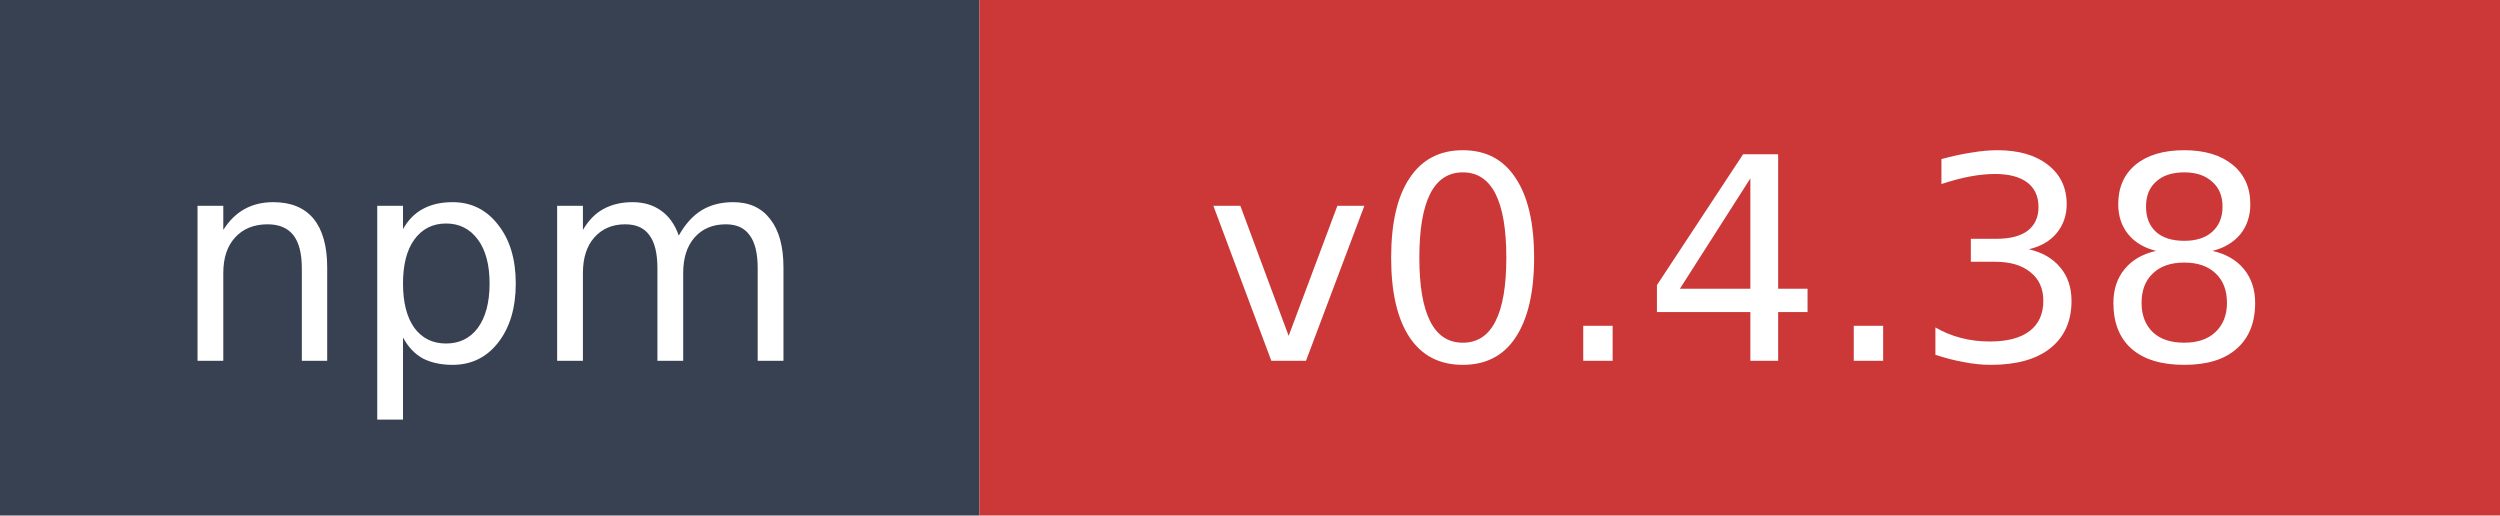
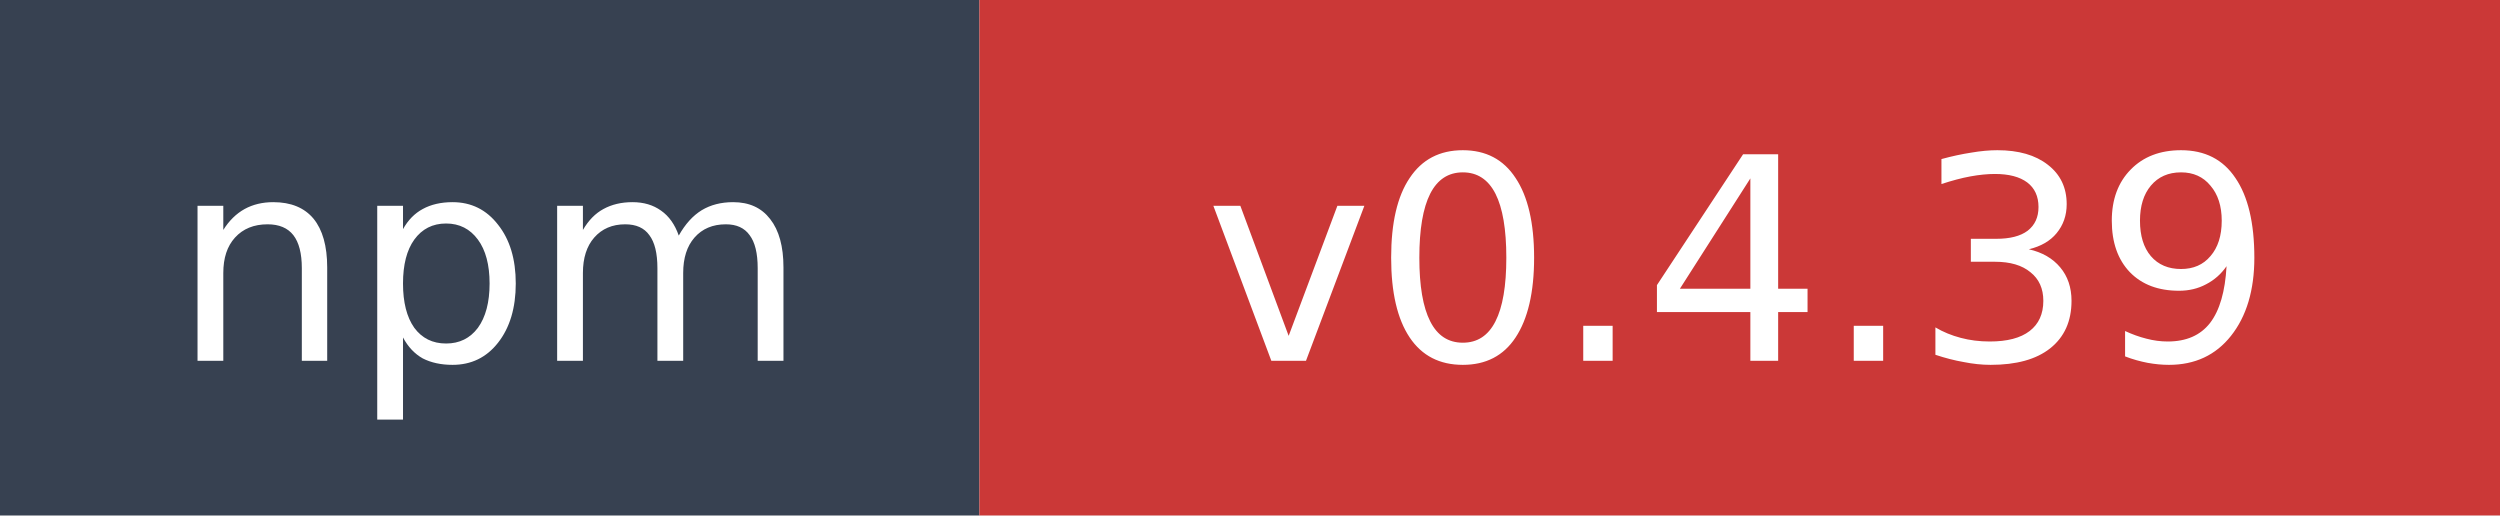
- <svg xmlns="http://www.w3.org/2000/svg" width="97" height="20" role="img" aria-label="npm: v0.4.38">
+ <svg xmlns="http://www.w3.org/2000/svg" width="97" height="20" role="img" aria-label="npm: v0.4.39">
  <rect width="38" height="20" fill="#374151" />
  <rect x="38" width="59" height="20" fill="#cb3837" />
  <text x="19" y="14" fill="#ffffff" font-family="Verdana,Geneva,DejaVu Sans,sans-serif" font-size="11" text-anchor="middle">npm</text>
-   <text x="67.5" y="14" fill="#ffffff" font-family="Verdana,Geneva,DejaVu Sans,sans-serif" font-size="11" text-anchor="middle">v0.4.38</text>
+   <text x="67.5" y="14" fill="#ffffff" font-family="Verdana,Geneva,DejaVu Sans,sans-serif" font-size="11" text-anchor="middle">v0.4.39</text>
</svg>
